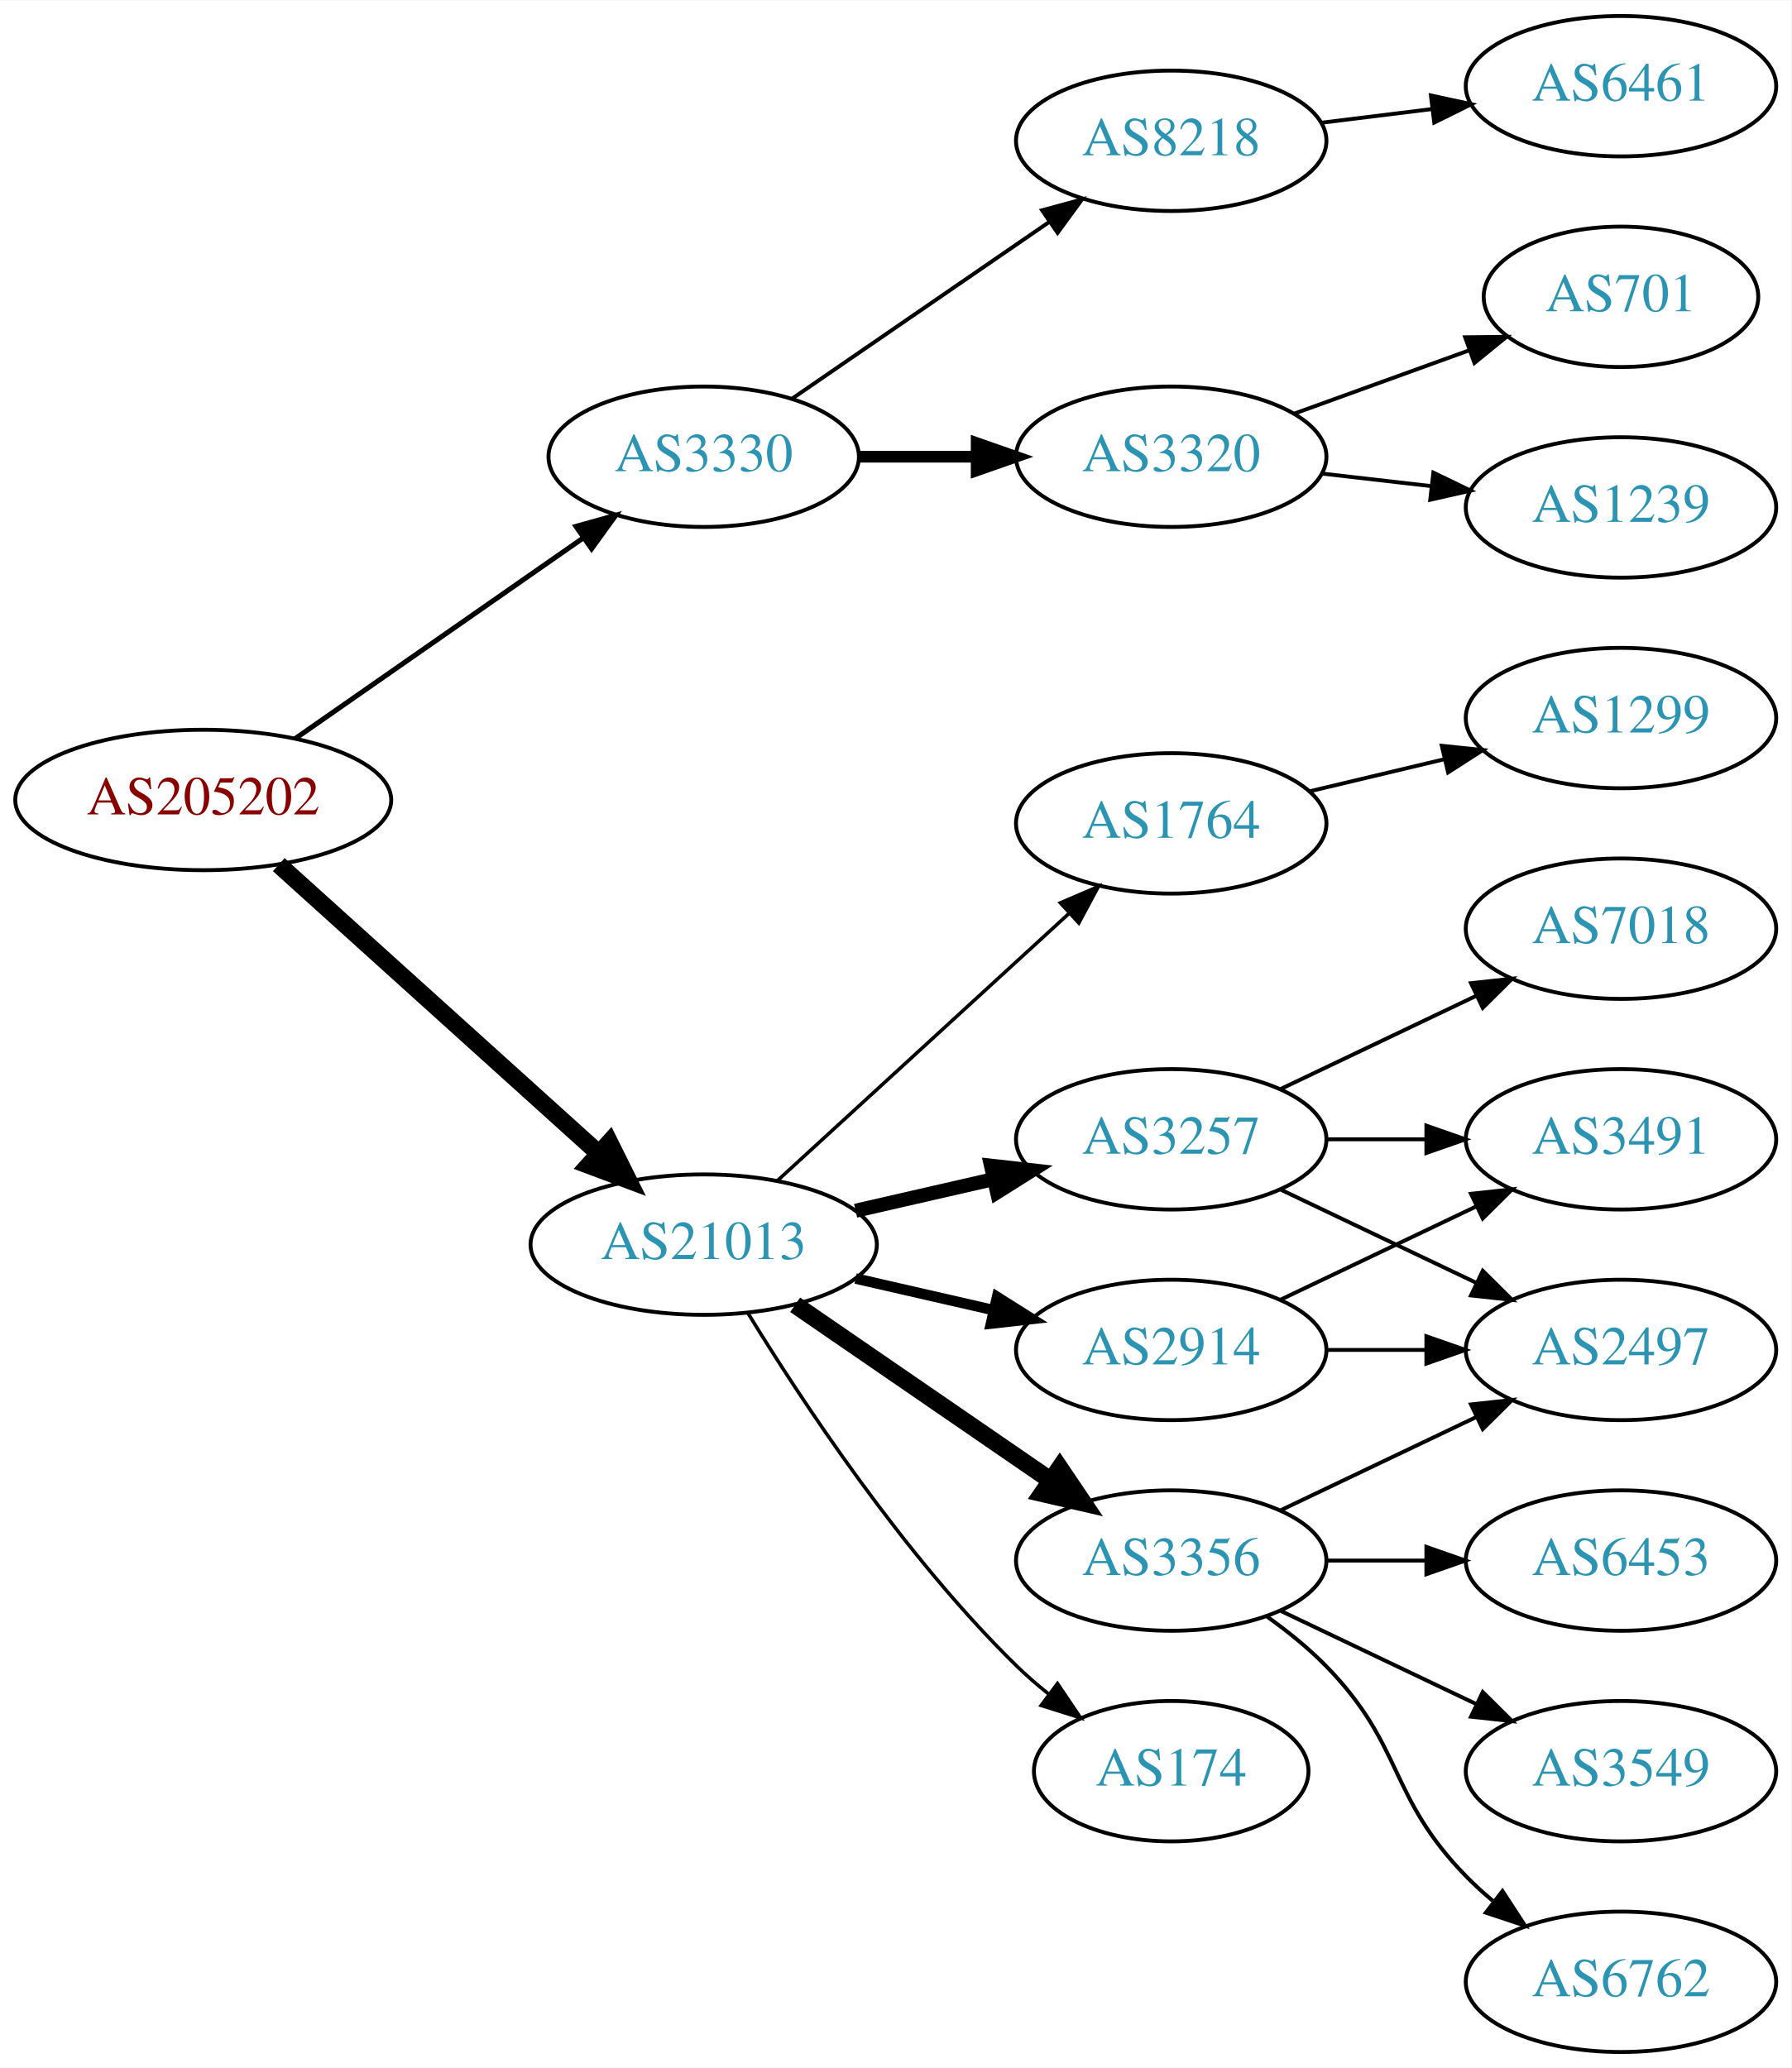
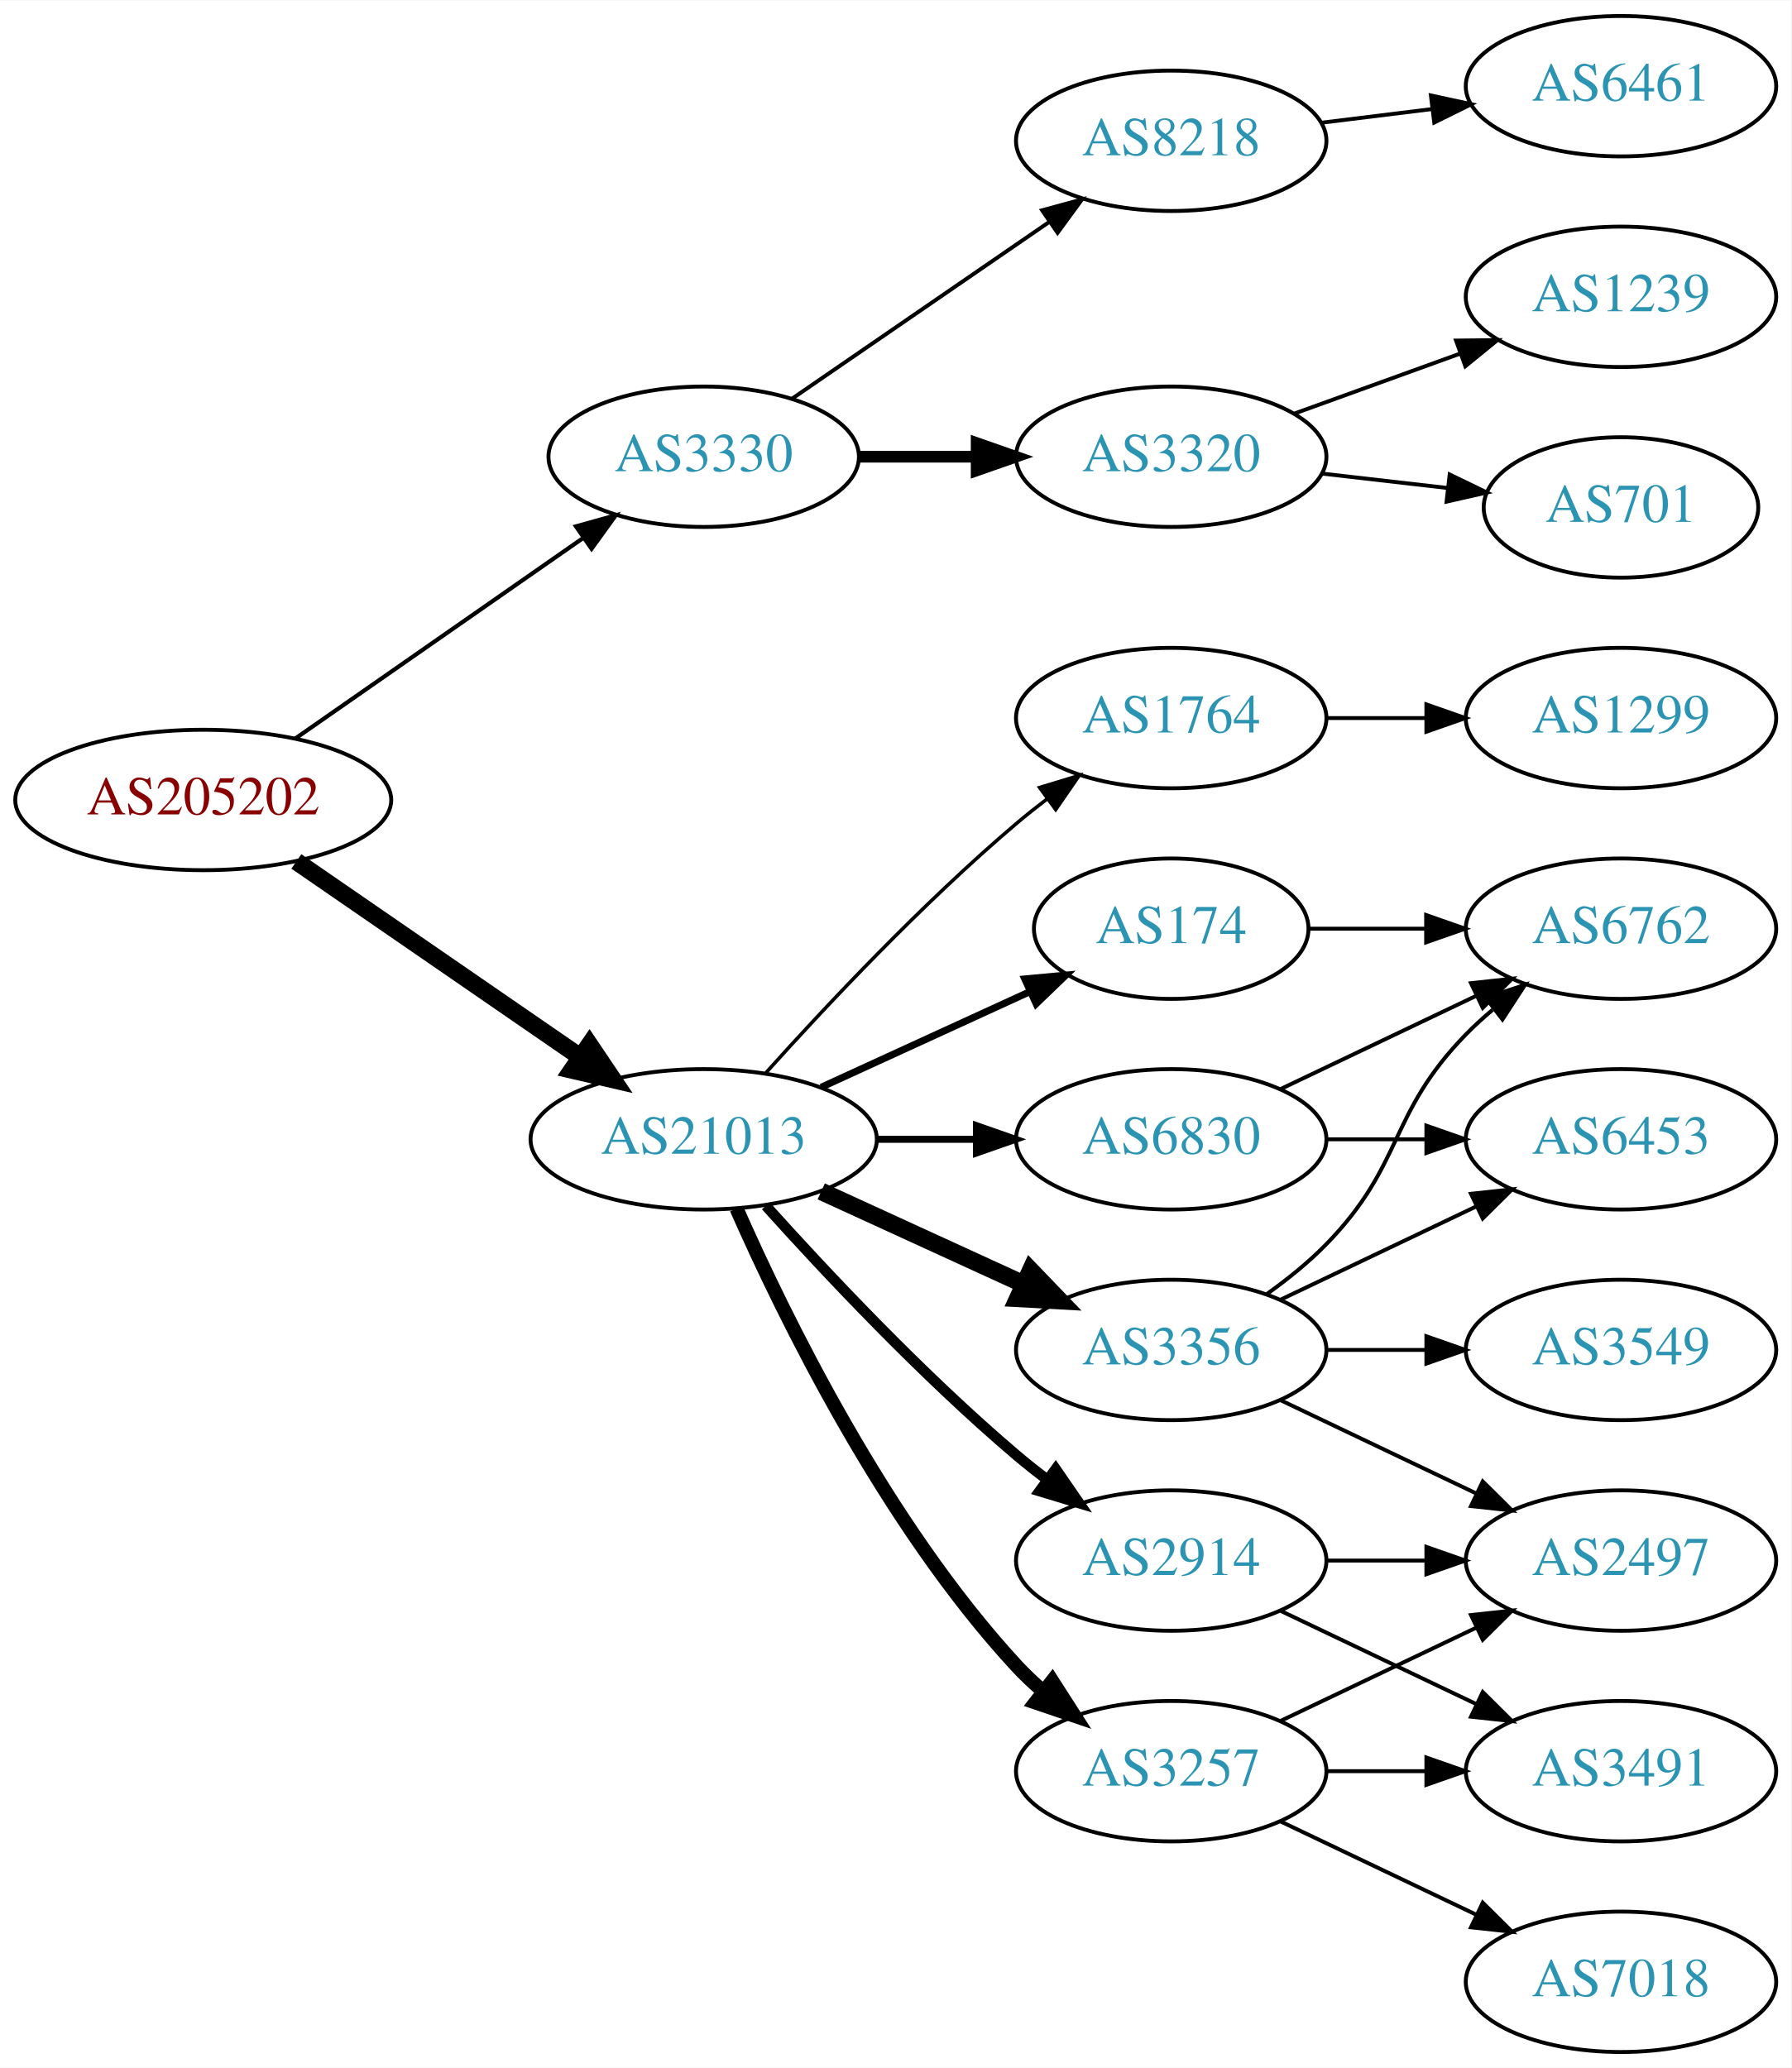
<svg xmlns="http://www.w3.org/2000/svg" xmlns:xlink="http://www.w3.org/1999/xlink" width="459pt" height="530pt" viewBox="0.00 0.00 459.17 530.00">
  <g id="graph0" class="graph" transform="scale(1 1) rotate(0) translate(4 526)">
    <polygon fill="white" stroke="none" points="-4,4 -4,-526 455.17,-526 455.17,4 -4,4" />
    <g id="node1" class="node">
      <g id="a_node1">
        <a xlink:href="/asn/205202" xlink:title="AS205202 ~ Cloudflight Austria GmbH [AT]">
          <ellipse fill="#ffffff" stroke="black" cx="48.096" cy="-321" rx="48.192" ry="18" />
          <text text-anchor="middle" x="48.096" y="-317.3" font-family="Times,serif" font-size="14.00" fill="#880000">AS205202</text>
        </a>
      </g>
    </g>
    <g id="node2" class="node">
      <g id="a_node2">
        <a xlink:href="/asn/3330" xlink:title="AS3330 ~ Vienna, Austria [AT]">
          <ellipse fill="#ffffff" stroke="black" cx="176.388" cy="-409" rx="39.794" ry="18" />
          <text text-anchor="middle" x="176.388" y="-405.3" font-family="Times,serif" font-size="14.00" fill="#2c94b3">AS3330</text>
        </a>
      </g>
    </g>
    <g id="edge1" class="edge">
-       <path fill="none" stroke="black" stroke-width="1.286" d="M71.674,-336.733C92.309,-351.111 122.968,-372.474 145.603,-388.246" />
-       <polygon fill="black" stroke="black" stroke-width="1.286" points="143.642,-391.146 153.848,-393.991 147.644,-385.402 143.642,-391.146" />
+       <path fill="none" stroke="black" stroke-width="1.059" d="M71.674,-336.733C92.309,-351.111 122.968,-372.474 145.603,-388.246" />
+       <polygon fill="black" stroke="black" stroke-width="1.059" points="143.642,-391.146 153.848,-393.991 147.644,-385.402 143.642,-391.146" />
    </g>
    <g id="node3" class="node">
      <g id="a_node3">
        <a xlink:href="/asn/21013" xlink:title="AS21013 ~ Wels, AT [AT]">
-           <ellipse fill="#ffffff" stroke="black" cx="176.388" cy="-207" rx="44.393" ry="18" />
-           <text text-anchor="middle" x="176.388" y="-203.3" font-family="Times,serif" font-size="14.00" fill="#2c94b3">AS21013</text>
+           <ellipse fill="#ffffff" stroke="black" cx="176.388" cy="-234" rx="44.393" ry="18" />
+           <text text-anchor="middle" x="176.388" y="-230.3" font-family="Times,serif" font-size="14.00" fill="#2c94b3">AS21013</text>
        </a>
      </g>
    </g>
    <g id="edge2" class="edge">
-       <path fill="none" stroke="black" stroke-width="4.5" d="M67.46,-304.423C89.065,-284.921 125.082,-252.409 149.51,-230.359" />
-       <polygon fill="black" stroke="black" stroke-width="4.5" points="152.217,-233.22 157.001,-223.597 146.94,-227.374 152.217,-233.22" />
+       <path fill="none" stroke="black" stroke-width="4.5" d="M71.966,-305.245C92.298,-291.239 122.19,-270.647 144.615,-255.198" />
+       <polygon fill="black" stroke="black" stroke-width="4.5" points="147.11,-258.261 153.111,-249.346 142.642,-251.776 147.11,-258.261" />
    </g>
    <g id="node4" class="node">
      <g id="a_node4">
+         <a xlink:href="/asn/8218" xlink:title="AS8218 ~ legacy Neotelecoms [FR]">
+           <ellipse fill="#ffffff" stroke="black" cx="296.23" cy="-490" rx="39.794" ry="18" />
+           <text text-anchor="middle" x="296.23" y="-486.3" font-family="Times,serif" font-size="14.00" fill="#2c94b3">AS8218</text>
+         </a>
+       </g>
+     </g>
+     <g id="edge3" class="edge">
+       <path fill="none" stroke="black" d="M199.002,-423.857C217.49,-436.565 244.304,-454.995 264.934,-469.175" />
+       <polygon fill="black" stroke="black" points="263.13,-472.183 273.354,-474.963 267.096,-466.414 263.13,-472.183" />
+     </g>
+     <g id="node5" class="node">
+       <g id="a_node5">
        <a xlink:href="/asn/3320" xlink:title="AS3320 ~ DTAG [DE]">
          <ellipse fill="#ffffff" stroke="black" cx="296.23" cy="-409" rx="39.794" ry="18" />
          <text text-anchor="middle" x="296.23" y="-405.3" font-family="Times,serif" font-size="14.00" fill="#2c94b3">AS3320</text>
        </a>
      </g>
    </g>
-     <g id="edge3" class="edge">
+     <g id="edge4" class="edge">
      <path fill="none" stroke="black" stroke-width="3" d="M216.3,-409C225.854,-409 236.203,-409 246.166,-409" />
      <polygon fill="black" stroke="black" stroke-width="3" points="246.358,-412.5 256.358,-409 246.358,-405.5 246.358,-412.5" />
    </g>
-     <g id="node5" class="node">
-       <g id="a_node5">
-         <a xlink:href="/asn/8218" xlink:title="AS8218 ~ legacy Neotelecoms [FR]">
-           <ellipse fill="#ffffff" stroke="black" cx="296.23" cy="-490" rx="39.794" ry="18" />
-           <text text-anchor="middle" x="296.23" y="-486.3" font-family="Times,serif" font-size="14.00" fill="#2c94b3">AS8218</text>
-         </a>
-       </g>
-     </g>
-     <g id="edge4" class="edge">
-       <path fill="none" stroke="black" d="M199.002,-423.857C217.49,-436.565 244.304,-454.995 264.934,-469.175" />
-       <polygon fill="black" stroke="black" points="263.13,-472.183 273.354,-474.963 267.096,-466.414 263.13,-472.183" />
-     </g>
    <g id="node9" class="node">
      <g id="a_node9">
-         <a xlink:href="/asn/3257" xlink:title="AS3257 ~ GTT [DE]">
-           <ellipse fill="#ffffff" stroke="black" cx="296.23" cy="-234" rx="39.794" ry="18" />
-           <text text-anchor="middle" x="296.23" y="-230.3" font-family="Times,serif" font-size="14.00" fill="#2c94b3">AS3257</text>
+         <a xlink:href="/asn/3356" xlink:title="AS3356 ~ Level 3 Parent, LLC [US]">
+           <ellipse fill="#ffffff" stroke="black" cx="296.23" cy="-180" rx="39.794" ry="18" />
+           <text text-anchor="middle" x="296.23" y="-176.3" font-family="Times,serif" font-size="14.00" fill="#2c94b3">AS3356</text>
        </a>
      </g>
    </g>
    <g id="edge8" class="edge">
-       <path fill="none" stroke="black" stroke-width="3.6" d="M215.322,-215.692C226.563,-218.267 238.976,-221.111 250.599,-223.774" />
-       <polygon fill="black" stroke="black" stroke-width="3.6" points="250.031,-227.235 260.56,-226.057 251.595,-220.412 250.031,-227.235" />
+       <path fill="none" stroke="black" stroke-width="4.5" d="M206.517,-220.652C222.128,-213.498 241.526,-204.609 258.198,-196.97" />
+       <polygon fill="black" stroke="black" stroke-width="4.5" points="260.199,-200.384 267.65,-192.638 256.919,-193.225 260.199,-200.384" />
    </g>
    <g id="node10" class="node">
      <g id="a_node10">
-         <a xlink:href="/asn/3356" xlink:title="AS3356 ~ Level 3 Parent, LLC [US]">
-           <ellipse fill="#ffffff" stroke="black" cx="296.23" cy="-126" rx="39.794" ry="18" />
-           <text text-anchor="middle" x="296.23" y="-122.3" font-family="Times,serif" font-size="14.00" fill="#2c94b3">AS3356</text>
+         <a xlink:href="/asn/3257" xlink:title="AS3257 ~ GTT [DE]">
+           <ellipse fill="#ffffff" stroke="black" cx="296.23" cy="-72" rx="39.794" ry="18" />
+           <text text-anchor="middle" x="296.23" y="-68.3" font-family="Times,serif" font-size="14.00" fill="#2c94b3">AS3257</text>
        </a>
      </g>
    </g>
    <g id="edge9" class="edge">
-       <path fill="none" stroke="black" stroke-width="4.5" d="M199.83,-191.574C218.412,-178.802 244.972,-160.545 265.352,-146.537" />
-       <polygon fill="black" stroke="black" stroke-width="4.5" points="267.656,-149.731 273.666,-140.822 263.195,-143.242 267.656,-149.731" />
+       <path fill="none" stroke="black" stroke-width="3.6" d="M184.803,-216.239C196.872,-188.817 222.843,-135.527 256.584,-99 258.614,-96.802 260.853,-94.681 263.199,-92.66" />
+       <polygon fill="black" stroke="black" stroke-width="3.6" points="265.726,-95.126 271.443,-86.206 261.411,-89.614 265.726,-95.126" />
    </g>
    <g id="node11" class="node">
      <g id="a_node11">
        <a xlink:href="/asn/2914" xlink:title="AS2914 ~ NTT America, Inc. [US]">
-           <ellipse fill="#ffffff" stroke="black" cx="296.23" cy="-180" rx="39.794" ry="18" />
-           <text text-anchor="middle" x="296.23" y="-176.3" font-family="Times,serif" font-size="14.00" fill="#2c94b3">AS2914</text>
+           <ellipse fill="#ffffff" stroke="black" cx="296.23" cy="-126" rx="39.794" ry="18" />
+           <text text-anchor="middle" x="296.23" y="-122.3" font-family="Times,serif" font-size="14.00" fill="#2c94b3">AS2914</text>
        </a>
      </g>
    </g>
    <g id="edge10" class="edge">
-       <path fill="none" stroke="black" stroke-width="2.7" d="M215.322,-198.308C226.563,-195.733 238.976,-192.889 250.599,-190.226" />
-       <polygon fill="black" stroke="black" stroke-width="2.7" points="251.595,-193.588 260.56,-187.943 250.031,-186.765 251.595,-193.588" />
+       <path fill="none" stroke="black" stroke-width="2.7" d="M192.32,-216.956C207.646,-199.903 232.582,-173.35 256.584,-153 259.081,-150.883 261.741,-148.768 264.453,-146.707" />
+       <polygon fill="black" stroke="black" stroke-width="2.7" points="266.619,-149.459 272.629,-140.734 262.489,-143.806 266.619,-149.459" />
    </g>
    <g id="node12" class="node">
      <g id="a_node12">
        <a xlink:href="/asn/174" xlink:title="AS174 ~ Cogent Communications [US]">
-           <ellipse fill="#ffffff" stroke="black" cx="296.23" cy="-72" rx="35.194" ry="18" />
-           <text text-anchor="middle" x="296.23" y="-68.3" font-family="Times,serif" font-size="14.00" fill="#2c94b3">AS174</text>
+           <ellipse fill="#ffffff" stroke="black" cx="296.23" cy="-288" rx="35.194" ry="18" />
+           <text text-anchor="middle" x="296.23" y="-284.3" font-family="Times,serif" font-size="14.00" fill="#2c94b3">AS174</text>
        </a>
      </g>
    </g>
    <g id="edge11" class="edge">
-       <path fill="none" stroke="black" stroke-width="0.9" d="M187.653,-189.56C201.462,-167.009 227.651,-127.278 256.584,-99 259.119,-96.522 261.903,-94.11 264.778,-91.812" />
-       <polygon fill="black" stroke="black" stroke-width="0.9" points="267.074,-94.466 272.994,-85.679 262.887,-88.856 267.074,-94.466" />
+       <path fill="none" stroke="black" stroke-width="1.8" d="M206.517,-247.348C222.734,-254.78 243.038,-264.083 260.127,-271.914" />
+       <polygon fill="black" stroke="black" stroke-width="1.8" points="258.695,-275.108 269.244,-276.092 261.611,-268.744 258.695,-275.108" />
    </g>
    <g id="node13" class="node">
      <g id="a_node13">
        <a xlink:href="/asn/1764" xlink:title="AS1764 ~ NEXTLAYER-AS [AT]">
-           <ellipse fill="#ffffff" stroke="black" cx="296.23" cy="-315" rx="39.794" ry="18" />
-           <text text-anchor="middle" x="296.23" y="-311.3" font-family="Times,serif" font-size="14.00" fill="#2c94b3">AS1764</text>
+           <ellipse fill="#ffffff" stroke="black" cx="296.23" cy="-342" rx="39.794" ry="18" />
+           <text text-anchor="middle" x="296.23" y="-338.3" font-family="Times,serif" font-size="14.00" fill="#2c94b3">AS1764</text>
        </a>
      </g>
    </g>
    <g id="edge12" class="edge">
-       <path fill="none" stroke="black" stroke-width="0.9" d="M195.285,-223.403C215.214,-241.667 247.571,-271.322 270.048,-291.921" />
-       <polygon fill="black" stroke="black" stroke-width="0.9" points="267.813,-294.62 277.55,-298.797 272.543,-289.46 267.813,-294.62" />
+       <path fill="none" stroke="black" stroke-width="0.9" d="M192.32,-251.044C207.646,-268.097 232.582,-294.65 256.584,-315 259.081,-317.117 261.741,-319.232 264.453,-321.293" />
+       <polygon fill="black" stroke="black" stroke-width="0.9" points="262.489,-324.194 272.629,-327.266 266.619,-318.541 262.489,-324.194" />
+     </g>
+     <g id="node14" class="node">
+       <g id="a_node14">
+         <a xlink:href="/asn/6830" xlink:title="AS6830 ~ LibertyGlobal [AT]">
+           <ellipse fill="#ffffff" stroke="black" cx="296.23" cy="-234" rx="39.794" ry="18" />
+           <text text-anchor="middle" x="296.23" y="-230.3" font-family="Times,serif" font-size="14.00" fill="#2c94b3">AS6830</text>
+         </a>
+       </g>
+     </g>
+     <g id="edge13" class="edge">
+       <path fill="none" stroke="black" stroke-width="1.8" d="M220.599,-234C228.911,-234 237.674,-234 246.156,-234" />
+       <polygon fill="black" stroke="black" stroke-width="1.8" points="246.315,-237.5 256.315,-234 246.315,-230.5 246.315,-237.5" />
    </g>
    <g id="node6" class="node">
      <g id="a_node6">
-         <a xlink:href="/asn/701" xlink:title="AS701 ~ UUNET [US]">
-           <ellipse fill="#ffffff" stroke="black" cx="411.523" cy="-450" rx="35.194" ry="18" />
-           <text text-anchor="middle" x="411.523" y="-446.3" font-family="Times,serif" font-size="14.00" fill="#2c94b3">AS701</text>
+         <a xlink:href="/asn/6461" xlink:title="AS6461 ~ Zayo Bandwidth [US]">
+           <ellipse fill="#ffffff" stroke="black" cx="411.523" cy="-504" rx="39.794" ry="18" />
+           <text text-anchor="middle" x="411.523" y="-500.3" font-family="Times,serif" font-size="14.00" fill="#2c94b3">AS6461</text>
        </a>
      </g>
    </g>
    <g id="edge5" class="edge">
-       <path fill="none" stroke="black" d="M327.889,-420.095C341.626,-425.067 357.966,-430.98 372.475,-436.231" />
-       <polygon fill="black" stroke="black" points="371.579,-439.628 382.173,-439.74 373.961,-433.046 371.579,-439.628" />
+       <path fill="none" stroke="black" d="M334.64,-494.623C343.728,-495.746 353.566,-496.962 363.05,-498.134" />
+       <polygon fill="black" stroke="black" points="362.798,-501.629 373.152,-499.382 363.657,-494.682 362.798,-501.629" />
    </g>
    <g id="node7" class="node">
      <g id="a_node7">
        <a xlink:href="/asn/1239" xlink:title="AS1239 ~ Sprint [US]">
-           <ellipse fill="#ffffff" stroke="black" cx="411.523" cy="-396" rx="39.794" ry="18" />
-           <text text-anchor="middle" x="411.523" y="-392.3" font-family="Times,serif" font-size="14.00" fill="#2c94b3">AS1239</text>
+           <ellipse fill="#ffffff" stroke="black" cx="411.523" cy="-450" rx="39.794" ry="18" />
+           <text text-anchor="middle" x="411.523" y="-446.3" font-family="Times,serif" font-size="14.00" fill="#2c94b3">AS1239</text>
        </a>
      </g>
    </g>
    <g id="edge6" class="edge">
-       <path fill="none" stroke="black" d="M334.955,-404.671C343.937,-403.641 353.635,-402.528 362.993,-401.454" />
-       <polygon fill="black" stroke="black" points="363.427,-404.927 372.963,-400.31 362.629,-397.973 363.427,-404.927" />
+       <path fill="none" stroke="black" d="M327.889,-420.095C340.861,-424.79 356.155,-430.324 370.035,-435.348" />
+       <polygon fill="black" stroke="black" points="369.246,-438.784 379.84,-438.896 371.628,-432.202 369.246,-438.784" />
    </g>
    <g id="node8" class="node">
      <g id="a_node8">
-         <a xlink:href="/asn/6461" xlink:title="AS6461 ~ Zayo Bandwidth [US]">
-           <ellipse fill="#ffffff" stroke="black" cx="411.523" cy="-504" rx="39.794" ry="18" />
-           <text text-anchor="middle" x="411.523" y="-500.3" font-family="Times,serif" font-size="14.00" fill="#2c94b3">AS6461</text>
+         <a xlink:href="/asn/701" xlink:title="AS701 ~ UUNET [US]">
+           <ellipse fill="#ffffff" stroke="black" cx="411.523" cy="-396" rx="35.194" ry="18" />
+           <text text-anchor="middle" x="411.523" y="-392.3" font-family="Times,serif" font-size="14.00" fill="#2c94b3">AS701</text>
        </a>
      </g>
    </g>
    <g id="edge7" class="edge">
-       <path fill="none" stroke="black" d="M334.64,-494.623C343.728,-495.746 353.566,-496.962 363.05,-498.134" />
-       <polygon fill="black" stroke="black" points="362.798,-501.629 373.152,-499.382 363.657,-494.682 362.798,-501.629" />
-     </g>
-     <g id="node14" class="node">
-       <g id="a_node14">
-         <a xlink:href="/asn/3491" xlink:title="AS3491 ~ PCCW Global, Inc. [US]">
-           <ellipse fill="#ffffff" stroke="black" cx="411.523" cy="-234" rx="39.794" ry="18" />
-           <text text-anchor="middle" x="411.523" y="-230.3" font-family="Times,serif" font-size="14.00" fill="#2c94b3">AS3491</text>
-         </a>
-       </g>
-     </g>
-     <g id="edge13" class="edge">
-       <path fill="none" stroke="black" d="M335.902,-234C344.105,-234 352.869,-234 361.401,-234" />
-       <polygon fill="black" stroke="black" points="361.641,-237.5 371.641,-234 361.641,-230.5 361.641,-237.5" />
+       <path fill="none" stroke="black" d="M334.955,-404.671C345.19,-403.497 356.355,-402.216 366.887,-401.007" />
+       <polygon fill="black" stroke="black" points="367.613,-404.447 377.149,-399.83 366.815,-397.492 367.613,-404.447" />
    </g>
    <g id="node15" class="node">
      <g id="a_node15">
-         <a xlink:href="/asn/7018" xlink:title="AS7018 ~ AT&amp;T Services, Inc. [US]">
-           <ellipse fill="#ffffff" stroke="black" cx="411.523" cy="-288" rx="39.794" ry="18" />
-           <text text-anchor="middle" x="411.523" y="-284.3" font-family="Times,serif" font-size="14.00" fill="#2c94b3">AS7018</text>
+         <a xlink:href="/asn/3549" xlink:title="AS3549 ~ Level 3 Parent, LLC [US]">
+           <ellipse fill="#ffffff" stroke="black" cx="411.523" cy="-180" rx="39.794" ry="18" />
+           <text text-anchor="middle" x="411.523" y="-176.3" font-family="Times,serif" font-size="14.00" fill="#2c94b3">AS3549</text>
        </a>
      </g>
    </g>
    <g id="edge14" class="edge">
-       <path fill="none" stroke="black" d="M324.367,-246.934C339.361,-254.081 358.182,-263.052 374.405,-270.785" />
-       <polygon fill="black" stroke="black" points="373.075,-274.028 383.608,-275.171 376.087,-267.709 373.075,-274.028" />
+       <path fill="none" stroke="black" d="M335.902,-180C344.105,-180 352.869,-180 361.401,-180" />
+       <polygon fill="black" stroke="black" points="361.641,-183.5 371.641,-180 361.641,-176.5 361.641,-183.5" />
    </g>
    <g id="node16" class="node">
      <g id="a_node16">
-         <a xlink:href="/asn/2497" xlink:title="AS2497 ~ Internet Initiative Japan Inc. [JP]">
-           <ellipse fill="#ffffff" stroke="black" cx="411.523" cy="-180" rx="39.794" ry="18" />
-           <text text-anchor="middle" x="411.523" y="-176.3" font-family="Times,serif" font-size="14.00" fill="#2c94b3">AS2497</text>
+         <a xlink:href="/asn/6762" xlink:title="AS6762 ~ TELECOM ITALIA SPARKLE S.p.A. [IT]">
+           <ellipse fill="#ffffff" stroke="black" cx="411.523" cy="-288" rx="39.794" ry="18" />
+           <text text-anchor="middle" x="411.523" y="-284.3" font-family="Times,serif" font-size="14.00" fill="#2c94b3">AS6762</text>
        </a>
      </g>
    </g>
    <g id="edge15" class="edge">
-       <path fill="none" stroke="black" d="M324.367,-221.066C339.361,-213.919 358.182,-204.948 374.405,-197.215" />
-       <polygon fill="black" stroke="black" points="376.087,-200.291 383.608,-192.829 373.075,-193.972 376.087,-200.291" />
-     </g>
-     <g id="edge19" class="edge">
-       <path fill="none" stroke="black" d="M324.367,-138.934C339.361,-146.081 358.182,-155.052 374.405,-162.785" />
-       <polygon fill="black" stroke="black" points="373.075,-166.028 383.608,-167.171 376.087,-159.709 373.075,-166.028" />
+       <path fill="none" stroke="black" d="M320.824,-194.389C326.08,-198.148 331.412,-202.437 335.877,-207 356.049,-227.617 351.704,-240.383 371.877,-261 373.969,-263.139 376.253,-265.218 378.63,-267.21" />
+       <polygon fill="black" stroke="black" points="376.873,-270.275 386.929,-273.611 381.148,-264.732 376.873,-270.275" />
    </g>
    <g id="node17" class="node">
      <g id="a_node17">
-         <a xlink:href="/asn/3549" xlink:title="AS3549 ~ Level 3 Parent, LLC [US]">
+         <a xlink:href="/asn/2497" xlink:title="AS2497 ~ Internet Initiative Japan Inc. [JP]">
+           <ellipse fill="#ffffff" stroke="black" cx="411.523" cy="-126" rx="39.794" ry="18" />
+           <text text-anchor="middle" x="411.523" y="-122.3" font-family="Times,serif" font-size="14.00" fill="#2c94b3">AS2497</text>
+         </a>
+       </g>
+     </g>
+     <g id="edge16" class="edge">
+       <path fill="none" stroke="black" d="M324.367,-167.066C339.361,-159.919 358.182,-150.948 374.405,-143.215" />
+       <polygon fill="black" stroke="black" points="376.087,-146.291 383.608,-138.829 373.075,-139.972 376.087,-146.291" />
+     </g>
+     <g id="node18" class="node">
+       <g id="a_node18">
+         <a xlink:href="/asn/6453" xlink:title="AS6453 ~ TATA COMMUNICATIONS (AMERICA) INC [US]">
+           <ellipse fill="#ffffff" stroke="black" cx="411.523" cy="-234" rx="39.794" ry="18" />
+           <text text-anchor="middle" x="411.523" y="-230.3" font-family="Times,serif" font-size="14.00" fill="#2c94b3">AS6453</text>
+         </a>
+       </g>
+     </g>
+     <g id="edge17" class="edge">
+       <path fill="none" stroke="black" d="M324.367,-192.934C339.361,-200.081 358.182,-209.052 374.405,-216.785" />
+       <polygon fill="black" stroke="black" points="373.075,-220.028 383.608,-221.171 376.087,-213.709 373.075,-220.028" />
+     </g>
+     <g id="edge19" class="edge">
+       <path fill="none" stroke="black" d="M324.367,-84.934C339.361,-92.081 358.182,-101.052 374.405,-108.785" />
+       <polygon fill="black" stroke="black" points="373.075,-112.028 383.608,-113.171 376.087,-105.709 373.075,-112.028" />
+     </g>
+     <g id="node19" class="node">
+       <g id="a_node19">
+         <a xlink:href="/asn/7018" xlink:title="AS7018 ~ AT&amp;T Services, Inc. [US]">
+           <ellipse fill="#ffffff" stroke="black" cx="411.523" cy="-18" rx="39.794" ry="18" />
+           <text text-anchor="middle" x="411.523" y="-14.3" font-family="Times,serif" font-size="14.00" fill="#2c94b3">AS7018</text>
+         </a>
+       </g>
+     </g>
+     <g id="edge18" class="edge">
+       <path fill="none" stroke="black" d="M324.367,-59.066C339.361,-51.919 358.182,-42.948 374.405,-35.215" />
+       <polygon fill="black" stroke="black" points="376.087,-38.291 383.608,-30.829 373.075,-31.972 376.087,-38.291" />
+     </g>
+     <g id="node20" class="node">
+       <g id="a_node20">
+         <a xlink:href="/asn/3491" xlink:title="AS3491 ~ PCCW Global, Inc. [US]">
          <ellipse fill="#ffffff" stroke="black" cx="411.523" cy="-72" rx="39.794" ry="18" />
-           <text text-anchor="middle" x="411.523" y="-68.3" font-family="Times,serif" font-size="14.00" fill="#2c94b3">AS3549</text>
-         </a>
-       </g>
-     </g>
-     <g id="edge16" class="edge">
+           <text text-anchor="middle" x="411.523" y="-68.3" font-family="Times,serif" font-size="14.00" fill="#2c94b3">AS3491</text>
+         </a>
+       </g>
+     </g>
+     <g id="edge20" class="edge">
+       <path fill="none" stroke="black" d="M335.902,-72C344.105,-72 352.869,-72 361.401,-72" />
+       <polygon fill="black" stroke="black" points="361.641,-75.5 371.641,-72 361.641,-68.5 361.641,-75.5" />
+     </g>
+     <g id="edge21" class="edge">
+       <path fill="none" stroke="black" d="M335.902,-126C344.105,-126 352.869,-126 361.401,-126" />
+       <polygon fill="black" stroke="black" points="361.641,-129.5 371.641,-126 361.641,-122.5 361.641,-129.5" />
+     </g>
+     <g id="edge22" class="edge">
      <path fill="none" stroke="black" d="M324.367,-113.066C339.361,-105.919 358.182,-96.948 374.405,-89.215" />
      <polygon fill="black" stroke="black" points="376.087,-92.291 383.608,-84.829 373.075,-85.972 376.087,-92.291" />
    </g>
-     <g id="node18" class="node">
-       <g id="a_node18">
-         <a xlink:href="/asn/6762" xlink:title="AS6762 ~ TELECOM ITALIA SPARKLE S.p.A. [IT]">
-           <ellipse fill="#ffffff" stroke="black" cx="411.523" cy="-18" rx="39.794" ry="18" />
-           <text text-anchor="middle" x="411.523" y="-14.3" font-family="Times,serif" font-size="14.00" fill="#2c94b3">AS6762</text>
-         </a>
-       </g>
-     </g>
-     <g id="edge17" class="edge">
-       <path fill="none" stroke="black" d="M320.824,-111.611C326.08,-107.852 331.412,-103.563 335.877,-99 356.049,-78.383 351.704,-65.617 371.877,-45 373.969,-42.861 376.253,-40.782 378.63,-38.79" />
-       <polygon fill="black" stroke="black" points="381.148,-41.268 386.929,-32.389 376.873,-35.725 381.148,-41.268" />
-     </g>
-     <g id="node19" class="node">
-       <g id="a_node19">
-         <a xlink:href="/asn/6453" xlink:title="AS6453 ~ TATA COMMUNICATIONS (AMERICA) INC [US]">
-           <ellipse fill="#ffffff" stroke="black" cx="411.523" cy="-126" rx="39.794" ry="18" />
-           <text text-anchor="middle" x="411.523" y="-122.3" font-family="Times,serif" font-size="14.00" fill="#2c94b3">AS6453</text>
-         </a>
-       </g>
-     </g>
-     <g id="edge18" class="edge">
-       <path fill="none" stroke="black" d="M335.902,-126C344.105,-126 352.869,-126 361.401,-126" />
-       <polygon fill="black" stroke="black" points="361.641,-129.5 371.641,-126 361.641,-122.5 361.641,-129.5" />
-     </g>
-     <g id="edge21" class="edge">
-       <path fill="none" stroke="black" d="M324.367,-192.934C339.361,-200.081 358.182,-209.052 374.405,-216.785" />
-       <polygon fill="black" stroke="black" points="373.075,-220.028 383.608,-221.171 376.087,-213.709 373.075,-220.028" />
-     </g>
-     <g id="edge20" class="edge">
-       <path fill="none" stroke="black" d="M335.902,-180C344.105,-180 352.869,-180 361.401,-180" />
-       <polygon fill="black" stroke="black" points="361.641,-183.5 371.641,-180 361.641,-176.5 361.641,-183.5" />
-     </g>
-     <g id="node20" class="node">
-       <g id="a_node20">
+     <g id="edge23" class="edge">
+       <path fill="none" stroke="black" d="M331.529,-288C340.906,-288 351.257,-288 361.291,-288" />
+       <polygon fill="black" stroke="black" points="361.58,-291.5 371.58,-288 361.58,-284.5 361.58,-291.5" />
+     </g>
+     <g id="node21" class="node">
+       <g id="a_node21">
        <a xlink:href="/asn/1299" xlink:title="AS1299 ~ Telia Carrier [EU]">
          <ellipse fill="#ffffff" stroke="black" cx="411.523" cy="-342" rx="39.794" ry="18" />
          <text text-anchor="middle" x="411.523" y="-338.3" font-family="Times,serif" font-size="14.00" fill="#2c94b3">AS1299</text>
        </a>
      </g>
    </g>
-     <g id="edge22" class="edge">
-       <path fill="none" stroke="black" d="M331.837,-323.248C342.709,-325.838 354.863,-328.735 366.305,-331.462" />
-       <polygon fill="black" stroke="black" points="365.589,-334.889 376.128,-333.803 367.212,-328.08 365.589,-334.889" />
+     <g id="edge24" class="edge">
+       <path fill="none" stroke="black" d="M335.902,-342C344.105,-342 352.869,-342 361.401,-342" />
+       <polygon fill="black" stroke="black" points="361.641,-345.5 371.641,-342 361.641,-338.5 361.641,-345.5" />
+     </g>
+     <g id="edge25" class="edge">
+       <path fill="none" stroke="black" d="M324.367,-246.934C339.361,-254.081 358.182,-263.052 374.405,-270.785" />
+       <polygon fill="black" stroke="black" points="373.075,-274.028 383.608,-275.171 376.087,-267.709 373.075,-274.028" />
+     </g>
+     <g id="edge26" class="edge">
+       <path fill="none" stroke="black" d="M335.902,-234C344.105,-234 352.869,-234 361.401,-234" />
+       <polygon fill="black" stroke="black" points="361.641,-237.5 371.641,-234 361.641,-230.5 361.641,-237.5" />
    </g>
  </g>
</svg>
